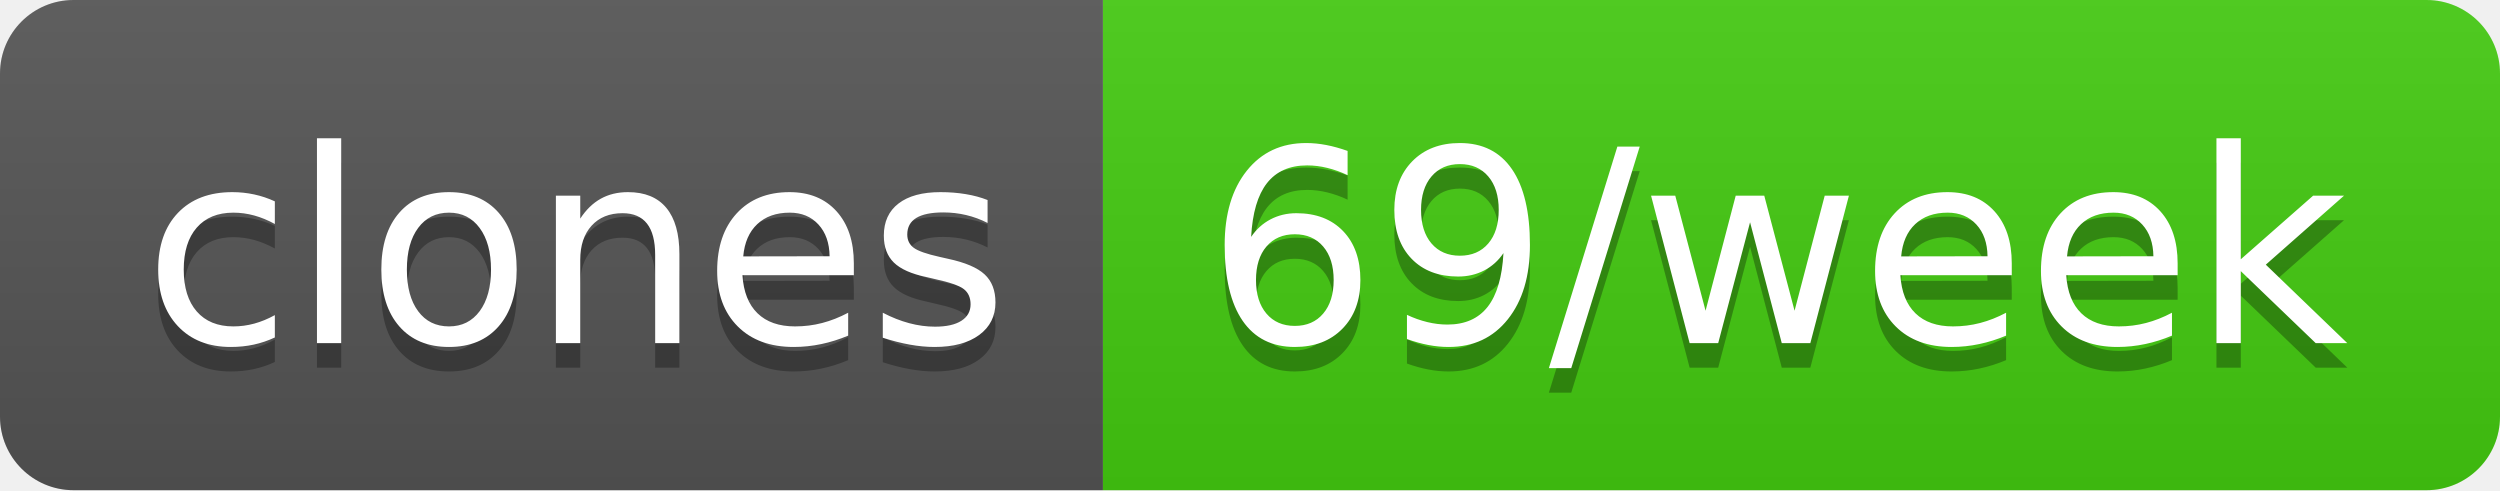
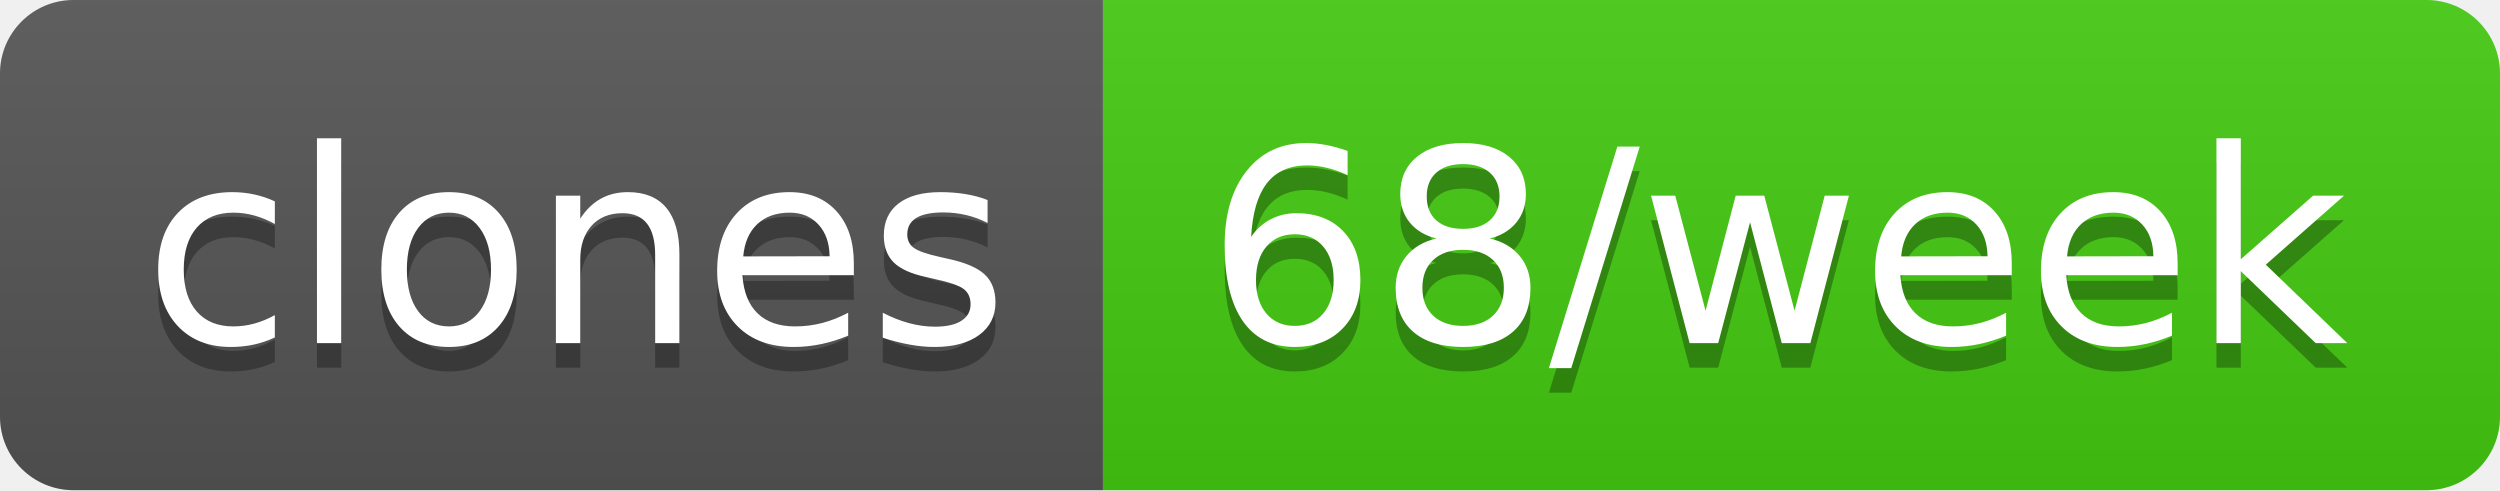
- <svg xmlns="http://www.w3.org/2000/svg" width="102" height="20" role="img" aria-label="clones: 69/week">
+ <svg xmlns="http://www.w3.org/2000/svg" width="102" height="20" role="img" aria-label="clones: 68/week">
  <linearGradient id="s" x2="0" y2="100%">
    <stop offset="0" stop-color="#bbb" stop-opacity=".1" />
    <stop offset="1" stop-opacity=".1" />
  </linearGradient>
  <clipPath id="r">
    <rect width="102" height="20" rx="3" fill="#fff" />
  </clipPath>
  <g clip-path="url(#r)">
    <rect width="45" height="20" fill="#555" />
    <rect x="45" width="57" height="20" fill="#4c1" />
    <rect width="102" height="20" fill="url(#s)" />
  </g>
  <g fill="#fff" text-anchor="middle" font-family="Verdana,Geneva,DejaVu Sans,sans-serif" text-rendering="geometricPrecision" font-size="110">
    <text aria-hidden="true" x="235" y="150" fill="#010101" fill-opacity=".3" transform="scale(.1)" textLength="350">clones</text>
    <text x="235" y="140" transform="scale(.1)" fill="#fff" textLength="350">clones</text>
-     <text aria-hidden="true" x="725" y="150" fill="#010101" fill-opacity=".3" transform="scale(.1)" textLength="470">69/week</text>
-     <text x="725" y="140" transform="scale(.1)" fill="#fff" textLength="470">69/week</text>
+     <text aria-hidden="true" x="725" y="150" fill="#010101" fill-opacity=".3" transform="scale(.1)" textLength="470">68/week</text>
+     <text x="725" y="140" transform="scale(.1)" fill="#fff" textLength="470">68/week</text>
  </g>
</svg>
